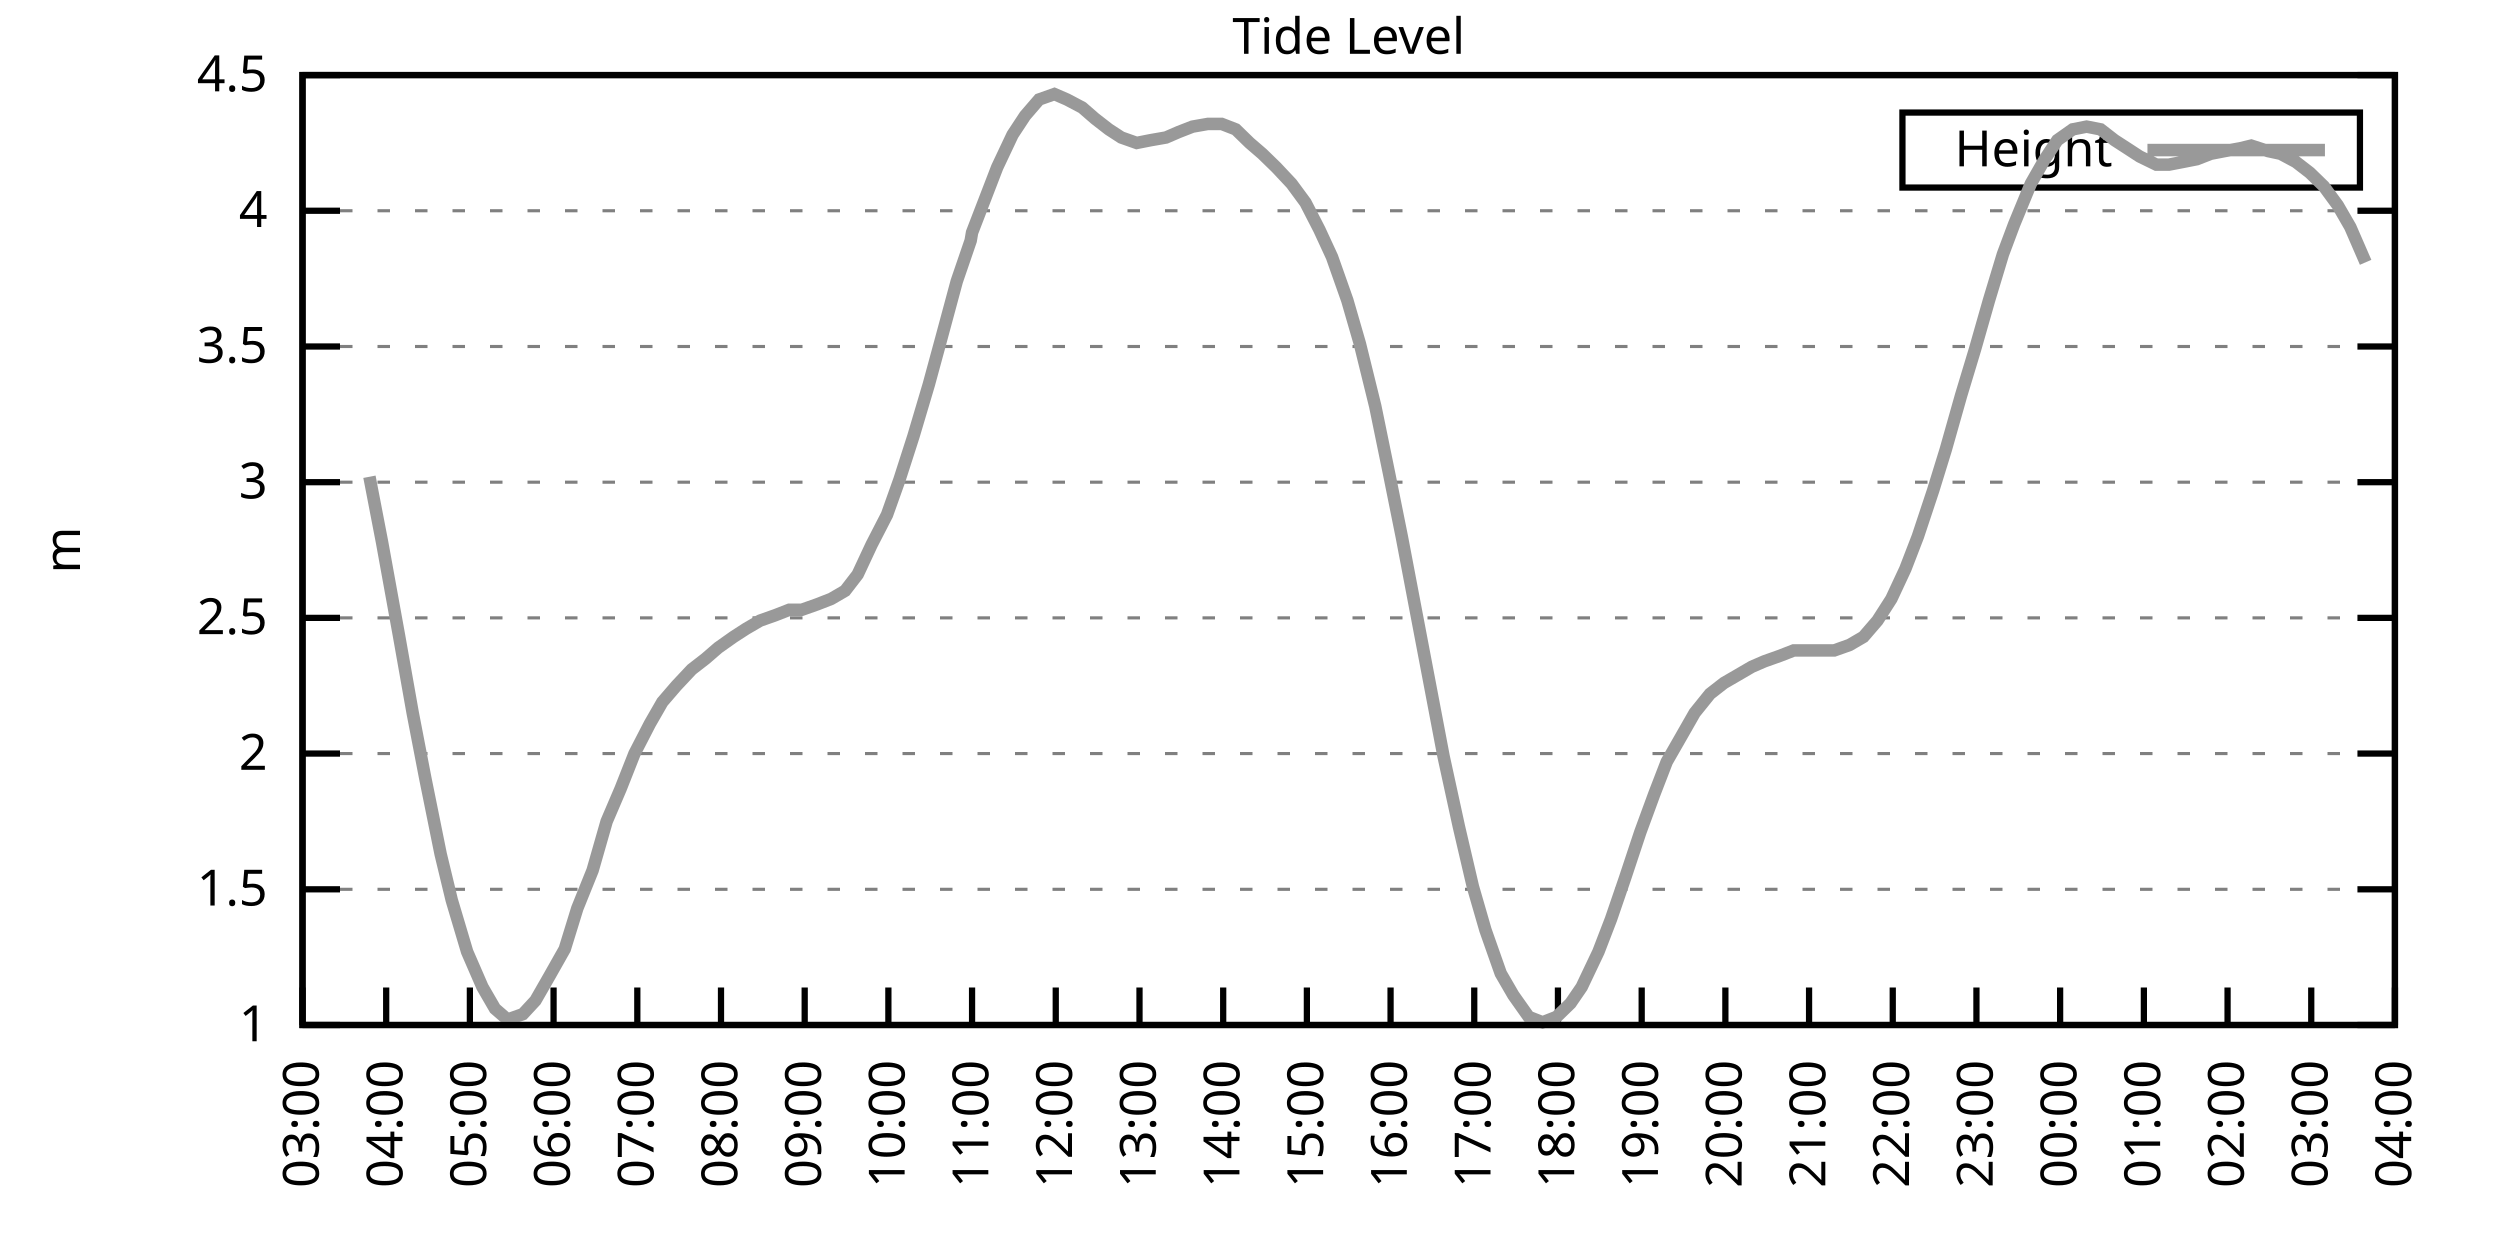
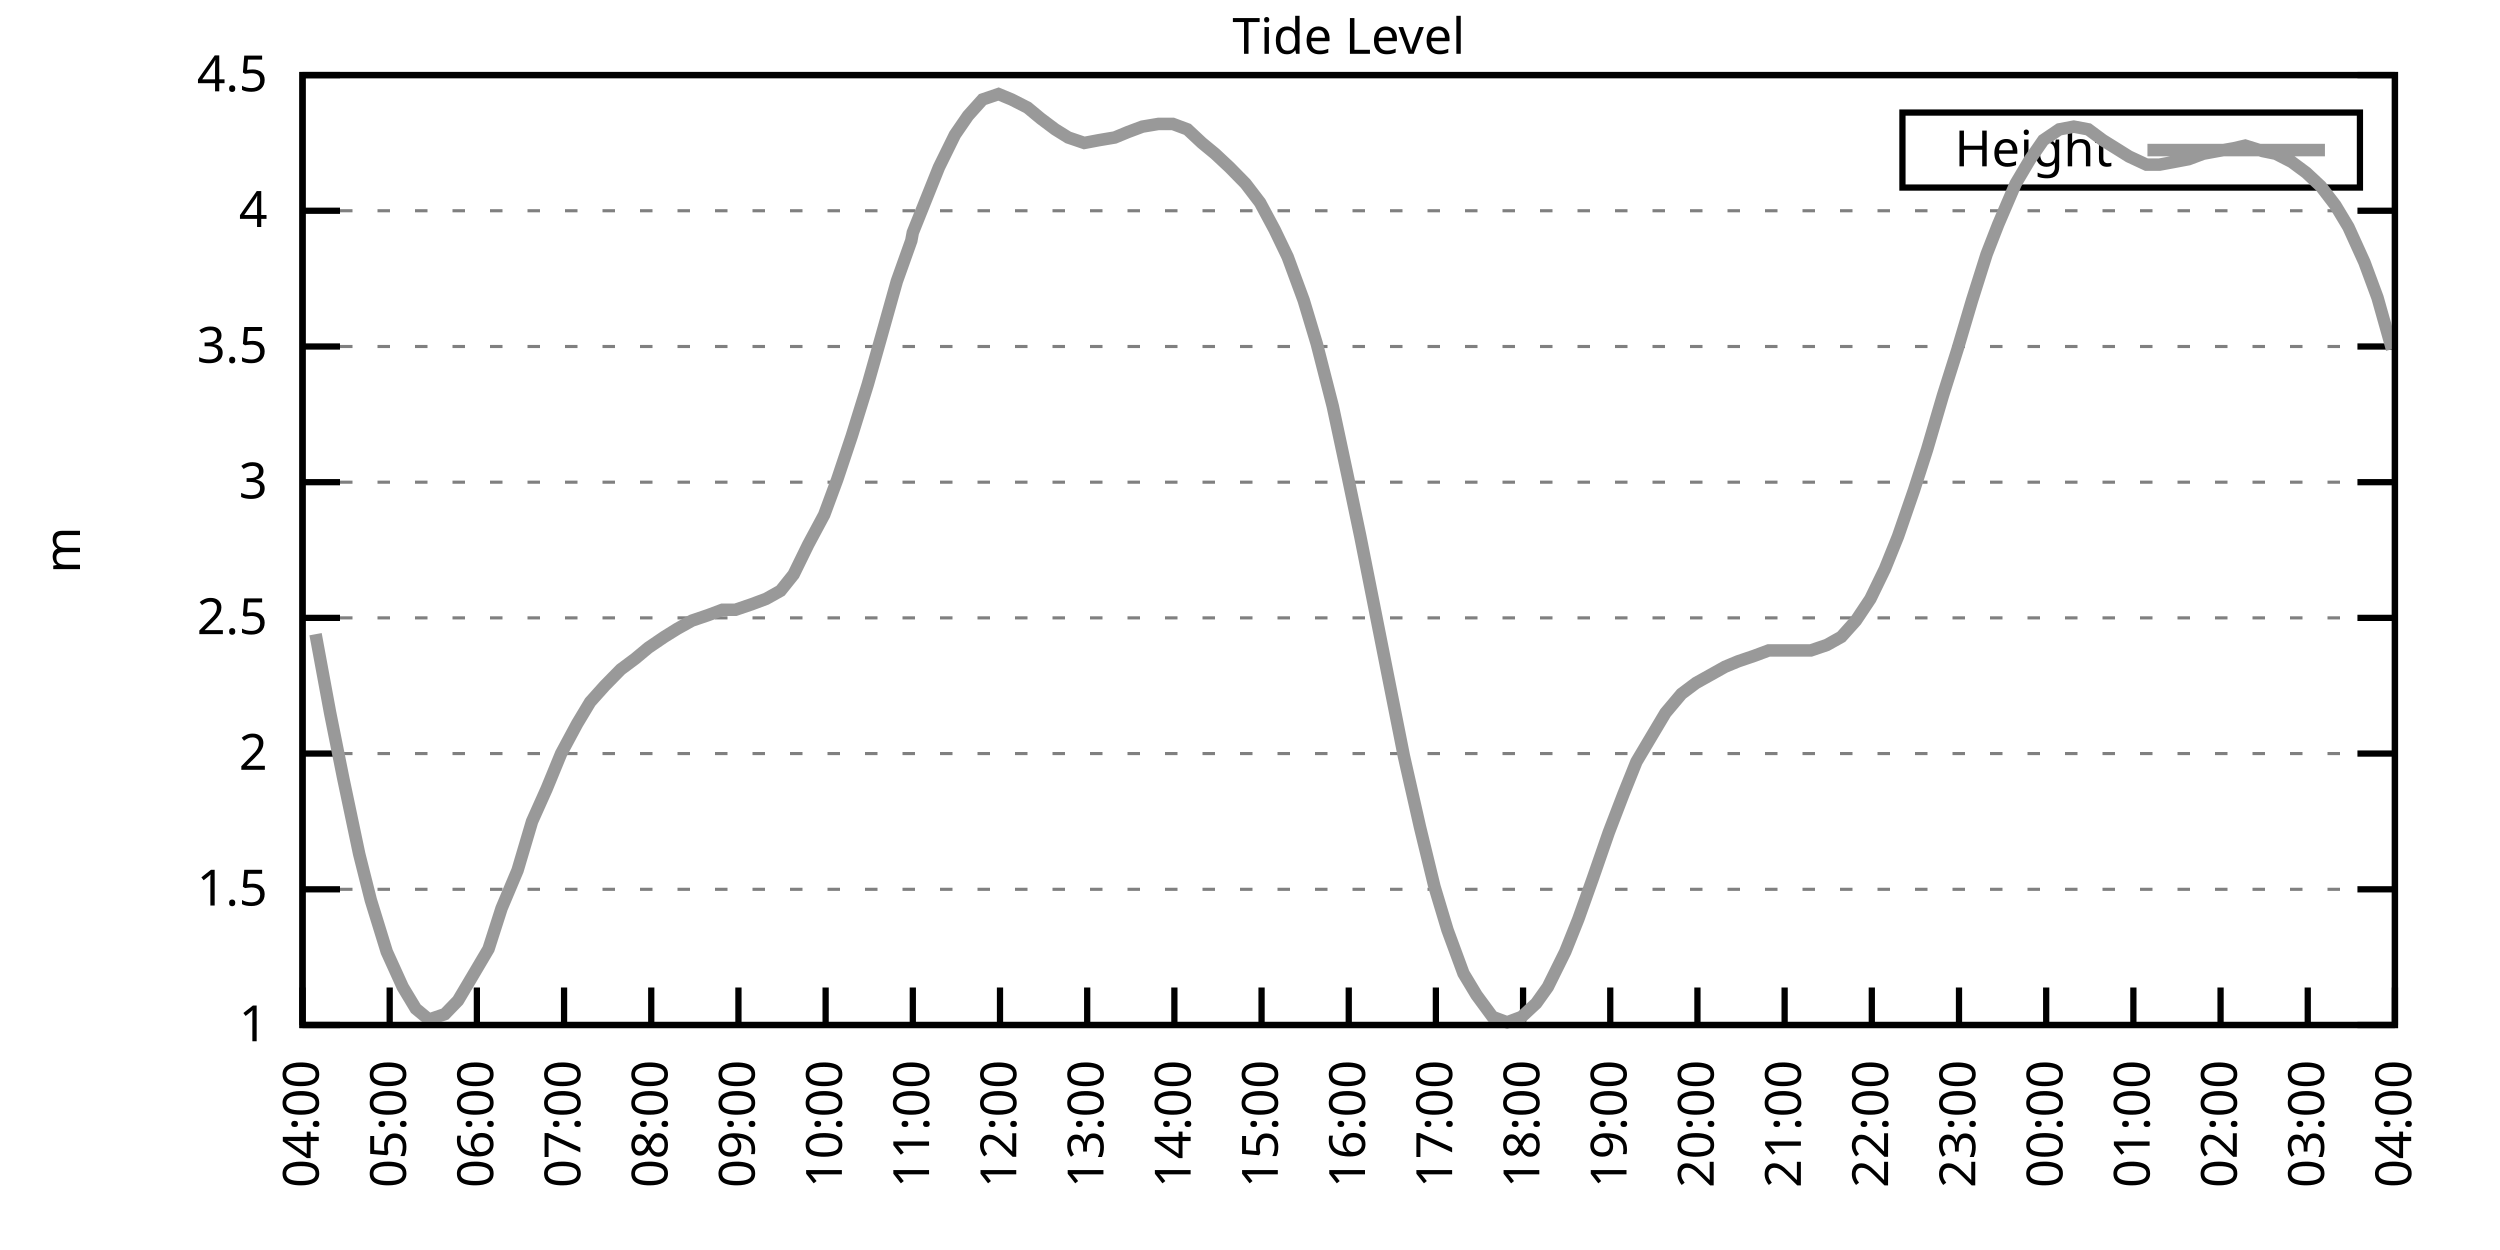
<svg xmlns="http://www.w3.org/2000/svg" xmlns:xlink="http://www.w3.org/1999/xlink" width="400" height="200" viewBox="0 0 400 200">
  <g id="gnuplot_canvas">
    <rect x="0" y="0" width="400" height="200" fill="none" />
    <defs>
      <circle id="gpDot" r="0.5" stroke-width="0.5" stroke="currentColor" />
      <path id="gpPt0" stroke-width="0.333" stroke="currentColor" d="M-1,0 h2 M0,-1 v2" />
      <path id="gpPt1" stroke-width="0.333" stroke="currentColor" d="M-1,-1 L1,1 M1,-1 L-1,1" />
      <path id="gpPt2" stroke-width="0.333" stroke="currentColor" d="M-1,0 L1,0 M0,-1 L0,1 M-1,-1 L1,1 M-1,1 L1,-1" />
      <rect id="gpPt3" stroke-width="0.333" stroke="currentColor" x="-1" y="-1" width="2" height="2" />
      <rect id="gpPt4" stroke-width="0.333" stroke="currentColor" fill="currentColor" x="-1" y="-1" width="2" height="2" />
      <circle id="gpPt5" stroke-width="0.333" stroke="currentColor" cx="0" cy="0" r="1" />
      <use xlink:href="#gpPt5" id="gpPt6" fill="currentColor" stroke="none" />
      <path id="gpPt7" stroke-width="0.333" stroke="currentColor" d="M0,-1.33 L-1.33,0.67 L1.33,0.67 z" />
      <use xlink:href="#gpPt7" id="gpPt8" fill="currentColor" stroke="none" />
      <use xlink:href="#gpPt7" id="gpPt9" stroke="currentColor" transform="rotate(180)" />
      <use xlink:href="#gpPt9" id="gpPt10" fill="currentColor" stroke="none" />
      <use xlink:href="#gpPt3" id="gpPt11" stroke="currentColor" transform="rotate(45)" />
      <use xlink:href="#gpPt11" id="gpPt12" fill="currentColor" stroke="none" />
      <path id="gpPt13" stroke-width="0.333" stroke="currentColor" d="M0,1.330 L1.265,0.411 L0.782,-1.067 L-0.782,-1.076 L-1.265,0.411 z" />
      <use xlink:href="#gpPt13" id="gpPt14" fill="currentColor" stroke="none" />
      <filter id="textbox" filterUnits="objectBoundingBox" x="0" y="0" height="1" width="1">
        <feFlood flood-color="white" flood-opacity="1" result="bgnd" />
        <feComposite in="SourceGraphic" in2="bgnd" operator="atop" />
      </filter>
      <filter id="greybox" filterUnits="objectBoundingBox" x="0" y="0" height="1" width="1">
        <feFlood flood-color="lightgrey" flood-opacity="1" result="grey" />
        <feComposite in="SourceGraphic" in2="grey" operator="atop" />
      </filter>
    </defs>
    <g fill="none" color="white" stroke="currentColor" stroke-width="1.00" stroke-linecap="butt" stroke-linejoin="miter">
</g>
    <g fill="none" color="black" stroke="currentColor" stroke-width="1.00" stroke-linecap="butt" stroke-linejoin="miter">
      <g stroke="none" shape-rendering="crispEdges">
        <polygon fill="rgb(255, 255, 255)" points="48.40,164.00 383.18,164.00 383.18,12.02 48.40,12.02 " />
      </g>
    </g>
    <g fill="none" color="black" stroke="currentColor" stroke-width="1.00" stroke-linecap="butt" stroke-linejoin="miter">
</g>
    <g fill="none" color="black" stroke="black" stroke-width="0.50" stroke-linecap="butt" stroke-linejoin="miter">
</g>
    <g fill="none" color="gray" stroke="currentColor" stroke-width="0.50" stroke-linecap="butt" stroke-linejoin="miter">
      <path stroke="gray" stroke-dasharray="2,4" class="gridline" d="M48.40,164.00 L383.19,164.00  " />
    </g>
    <g fill="none" color="gray" stroke="gray" stroke-width="1.00" stroke-linecap="butt" stroke-linejoin="miter">
</g>
    <g fill="none" color="black" stroke="currentColor" stroke-width="1.00" stroke-linecap="butt" stroke-linejoin="miter">
      <path stroke="black" d="M48.40,164.00 L54.40,164.00 M383.19,164.00 L377.19,164.00  " />
      <g transform="translate(42.80,166.60)" stroke="none" fill="black" font-family="Sans" font-size="8.00" text-anchor="end">
        <text>
          <tspan font-family="Sans"> 1</tspan>
        </text>
      </g>
    </g>
    <g fill="none" color="black" stroke="currentColor" stroke-width="1.00" stroke-linecap="butt" stroke-linejoin="miter">
</g>
    <g fill="none" color="black" stroke="black" stroke-width="0.50" stroke-linecap="butt" stroke-linejoin="miter">
</g>
    <g fill="none" color="gray" stroke="currentColor" stroke-width="0.50" stroke-linecap="butt" stroke-linejoin="miter">
      <path stroke="gray" stroke-dasharray="2,4" class="gridline" d="M48.40,142.29 L383.19,142.29  " />
    </g>
    <g fill="none" color="gray" stroke="gray" stroke-width="1.00" stroke-linecap="butt" stroke-linejoin="miter">
</g>
    <g fill="none" color="black" stroke="currentColor" stroke-width="1.00" stroke-linecap="butt" stroke-linejoin="miter">
      <path stroke="black" d="M48.40,142.29 L54.40,142.29 M383.19,142.29 L377.19,142.29  " />
      <g transform="translate(42.80,144.89)" stroke="none" fill="black" font-family="Sans" font-size="8.00" text-anchor="end">
        <text>
          <tspan font-family="Sans"> 1.5</tspan>
        </text>
      </g>
    </g>
    <g fill="none" color="black" stroke="currentColor" stroke-width="1.00" stroke-linecap="butt" stroke-linejoin="miter">
</g>
    <g fill="none" color="black" stroke="black" stroke-width="0.50" stroke-linecap="butt" stroke-linejoin="miter">
</g>
    <g fill="none" color="gray" stroke="currentColor" stroke-width="0.50" stroke-linecap="butt" stroke-linejoin="miter">
      <path stroke="gray" stroke-dasharray="2,4" class="gridline" d="M48.40,120.57 L383.19,120.57  " />
    </g>
    <g fill="none" color="gray" stroke="gray" stroke-width="1.00" stroke-linecap="butt" stroke-linejoin="miter">
</g>
    <g fill="none" color="black" stroke="currentColor" stroke-width="1.00" stroke-linecap="butt" stroke-linejoin="miter">
      <path stroke="black" d="M48.40,120.57 L54.40,120.57 M383.19,120.57 L377.19,120.57  " />
      <g transform="translate(42.80,123.17)" stroke="none" fill="black" font-family="Sans" font-size="8.00" text-anchor="end">
        <text>
          <tspan font-family="Sans"> 2</tspan>
        </text>
      </g>
    </g>
    <g fill="none" color="black" stroke="currentColor" stroke-width="1.00" stroke-linecap="butt" stroke-linejoin="miter">
</g>
    <g fill="none" color="black" stroke="black" stroke-width="0.50" stroke-linecap="butt" stroke-linejoin="miter">
</g>
    <g fill="none" color="gray" stroke="currentColor" stroke-width="0.50" stroke-linecap="butt" stroke-linejoin="miter">
      <path stroke="gray" stroke-dasharray="2,4" class="gridline" d="M48.40,98.86 L383.19,98.86  " />
    </g>
    <g fill="none" color="gray" stroke="gray" stroke-width="1.00" stroke-linecap="butt" stroke-linejoin="miter">
</g>
    <g fill="none" color="black" stroke="currentColor" stroke-width="1.00" stroke-linecap="butt" stroke-linejoin="miter">
      <path stroke="black" d="M48.40,98.86 L54.40,98.86 M383.19,98.86 L377.19,98.86  " />
      <g transform="translate(42.80,101.46)" stroke="none" fill="black" font-family="Sans" font-size="8.00" text-anchor="end">
        <text>
          <tspan font-family="Sans"> 2.5</tspan>
        </text>
      </g>
    </g>
    <g fill="none" color="black" stroke="currentColor" stroke-width="1.00" stroke-linecap="butt" stroke-linejoin="miter">
</g>
    <g fill="none" color="black" stroke="black" stroke-width="0.50" stroke-linecap="butt" stroke-linejoin="miter">
</g>
    <g fill="none" color="gray" stroke="currentColor" stroke-width="0.50" stroke-linecap="butt" stroke-linejoin="miter">
      <path stroke="gray" stroke-dasharray="2,4" class="gridline" d="M48.40,77.15 L383.19,77.15  " />
    </g>
    <g fill="none" color="gray" stroke="gray" stroke-width="1.00" stroke-linecap="butt" stroke-linejoin="miter">
</g>
    <g fill="none" color="black" stroke="currentColor" stroke-width="1.00" stroke-linecap="butt" stroke-linejoin="miter">
      <path stroke="black" d="M48.40,77.15 L54.40,77.15 M383.19,77.15 L377.19,77.15  " />
      <g transform="translate(42.80,79.75)" stroke="none" fill="black" font-family="Sans" font-size="8.00" text-anchor="end">
        <text>
          <tspan font-family="Sans"> 3</tspan>
        </text>
      </g>
    </g>
    <g fill="none" color="black" stroke="currentColor" stroke-width="1.00" stroke-linecap="butt" stroke-linejoin="miter">
</g>
    <g fill="none" color="black" stroke="black" stroke-width="0.50" stroke-linecap="butt" stroke-linejoin="miter">
</g>
    <g fill="none" color="gray" stroke="currentColor" stroke-width="0.50" stroke-linecap="butt" stroke-linejoin="miter">
      <path stroke="gray" stroke-dasharray="2,4" class="gridline" d="M48.40,55.44 L383.19,55.44  " />
    </g>
    <g fill="none" color="gray" stroke="gray" stroke-width="1.00" stroke-linecap="butt" stroke-linejoin="miter">
</g>
    <g fill="none" color="black" stroke="currentColor" stroke-width="1.00" stroke-linecap="butt" stroke-linejoin="miter">
      <path stroke="black" d="M48.40,55.44 L54.40,55.44 M383.19,55.44 L377.19,55.44  " />
      <g transform="translate(42.80,58.04)" stroke="none" fill="black" font-family="Sans" font-size="8.00" text-anchor="end">
        <text>
          <tspan font-family="Sans"> 3.5</tspan>
        </text>
      </g>
    </g>
    <g fill="none" color="black" stroke="currentColor" stroke-width="1.00" stroke-linecap="butt" stroke-linejoin="miter">
</g>
    <g fill="none" color="black" stroke="black" stroke-width="0.50" stroke-linecap="butt" stroke-linejoin="miter">
</g>
    <g fill="none" color="gray" stroke="currentColor" stroke-width="0.50" stroke-linecap="butt" stroke-linejoin="miter">
      <path stroke="gray" stroke-dasharray="2,4" class="gridline" d="M48.40,33.72 L383.19,33.72  " />
    </g>
    <g fill="none" color="gray" stroke="gray" stroke-width="1.00" stroke-linecap="butt" stroke-linejoin="miter">
</g>
    <g fill="none" color="black" stroke="currentColor" stroke-width="1.00" stroke-linecap="butt" stroke-linejoin="miter">
      <path stroke="black" d="M48.40,33.72 L54.40,33.72 M383.19,33.72 L377.19,33.72  " />
      <g transform="translate(42.80,36.32)" stroke="none" fill="black" font-family="Sans" font-size="8.00" text-anchor="end">
        <text>
          <tspan font-family="Sans"> 4</tspan>
        </text>
      </g>
    </g>
    <g fill="none" color="black" stroke="currentColor" stroke-width="1.00" stroke-linecap="butt" stroke-linejoin="miter">
</g>
    <g fill="none" color="black" stroke="black" stroke-width="0.50" stroke-linecap="butt" stroke-linejoin="miter">
</g>
    <g fill="none" color="gray" stroke="currentColor" stroke-width="0.50" stroke-linecap="butt" stroke-linejoin="miter">
      <path stroke="gray" stroke-dasharray="2,4" class="gridline" d="M48.40,12.01 L383.19,12.01  " />
    </g>
    <g fill="none" color="gray" stroke="gray" stroke-width="1.00" stroke-linecap="butt" stroke-linejoin="miter">
</g>
    <g fill="none" color="black" stroke="currentColor" stroke-width="1.00" stroke-linecap="butt" stroke-linejoin="miter">
      <path stroke="black" d="M48.40,12.01 L54.40,12.01 M383.19,12.01 L377.19,12.01  " />
      <g transform="translate(42.80,14.61)" stroke="none" fill="black" font-family="Sans" font-size="8.00" text-anchor="end">
        <text>
          <tspan font-family="Sans"> 4.5</tspan>
        </text>
      </g>
    </g>
    <g fill="none" color="black" stroke="currentColor" stroke-width="1.00" stroke-linecap="butt" stroke-linejoin="miter">
      <path stroke="black" d="M48.40,164.00 L48.40,158.00  " />
      <g transform="translate(51.00,169.60) rotate(270.00)" stroke="none" fill="black" font-family="Sans" font-size="8.00" text-anchor="end">
        <text>
-           <tspan font-family="Sans">03:00</tspan>
-         </text>
-       </g>
-     </g>
-     <g fill="none" color="black" stroke="currentColor" stroke-width="1.00" stroke-linecap="butt" stroke-linejoin="miter">
-       <path stroke="black" d="M61.79,164.00 L61.79,158.00  " />
-       <g transform="translate(64.39,169.60) rotate(270.00)" stroke="none" fill="black" font-family="Sans" font-size="8.00" text-anchor="end">
-         <text>
          <tspan font-family="Sans">04:00</tspan>
        </text>
      </g>
    </g>
    <g fill="none" color="black" stroke="currentColor" stroke-width="1.00" stroke-linecap="butt" stroke-linejoin="miter">
-       <path stroke="black" d="M75.18,164.00 L75.18,158.00  " />
-       <g transform="translate(77.78,169.60) rotate(270.00)" stroke="none" fill="black" font-family="Sans" font-size="8.00" text-anchor="end">
+       <path stroke="black" d="M62.35,164.00 L62.35,158.00  " />
+       <g transform="translate(64.95,169.60) rotate(270.00)" stroke="none" fill="black" font-family="Sans" font-size="8.00" text-anchor="end">
        <text>
          <tspan font-family="Sans">05:00</tspan>
        </text>
      </g>
    </g>
    <g fill="none" color="black" stroke="currentColor" stroke-width="1.00" stroke-linecap="butt" stroke-linejoin="miter">
-       <path stroke="black" d="M88.57,164.00 L88.57,158.00  " />
-       <g transform="translate(91.17,169.60) rotate(270.00)" stroke="none" fill="black" font-family="Sans" font-size="8.00" text-anchor="end">
+       <path stroke="black" d="M76.30,164.00 L76.30,158.00  " />
+       <g transform="translate(78.90,169.60) rotate(270.00)" stroke="none" fill="black" font-family="Sans" font-size="8.00" text-anchor="end">
        <text>
          <tspan font-family="Sans">06:00</tspan>
        </text>
      </g>
    </g>
    <g fill="none" color="black" stroke="currentColor" stroke-width="1.00" stroke-linecap="butt" stroke-linejoin="miter">
-       <path stroke="black" d="M101.97,164.00 L101.97,158.00  " />
-       <g transform="translate(104.57,169.60) rotate(270.00)" stroke="none" fill="black" font-family="Sans" font-size="8.00" text-anchor="end">
+       <path stroke="black" d="M90.25,164.00 L90.25,158.00  " />
+       <g transform="translate(92.85,169.60) rotate(270.00)" stroke="none" fill="black" font-family="Sans" font-size="8.00" text-anchor="end">
        <text>
          <tspan font-family="Sans">07:00</tspan>
        </text>
      </g>
    </g>
    <g fill="none" color="black" stroke="currentColor" stroke-width="1.00" stroke-linecap="butt" stroke-linejoin="miter">
-       <path stroke="black" d="M115.36,164.00 L115.36,158.00  " />
-       <g transform="translate(117.96,169.60) rotate(270.00)" stroke="none" fill="black" font-family="Sans" font-size="8.00" text-anchor="end">
+       <path stroke="black" d="M104.20,164.00 L104.20,158.00  " />
+       <g transform="translate(106.80,169.60) rotate(270.00)" stroke="none" fill="black" font-family="Sans" font-size="8.00" text-anchor="end">
        <text>
          <tspan font-family="Sans">08:00</tspan>
        </text>
      </g>
    </g>
    <g fill="none" color="black" stroke="currentColor" stroke-width="1.00" stroke-linecap="butt" stroke-linejoin="miter">
-       <path stroke="black" d="M128.75,164.00 L128.75,158.00  " />
-       <g transform="translate(131.35,169.60) rotate(270.00)" stroke="none" fill="black" font-family="Sans" font-size="8.00" text-anchor="end">
+       <path stroke="black" d="M118.15,164.00 L118.15,158.00  " />
+       <g transform="translate(120.75,169.60) rotate(270.00)" stroke="none" fill="black" font-family="Sans" font-size="8.00" text-anchor="end">
        <text>
          <tspan font-family="Sans">09:00</tspan>
        </text>
      </g>
    </g>
    <g fill="none" color="black" stroke="currentColor" stroke-width="1.00" stroke-linecap="butt" stroke-linejoin="miter">
-       <path stroke="black" d="M142.14,164.00 L142.14,158.00  " />
-       <g transform="translate(144.74,169.60) rotate(270.00)" stroke="none" fill="black" font-family="Sans" font-size="8.00" text-anchor="end">
+       <path stroke="black" d="M132.10,164.00 L132.10,158.00  " />
+       <g transform="translate(134.70,169.60) rotate(270.00)" stroke="none" fill="black" font-family="Sans" font-size="8.00" text-anchor="end">
        <text>
          <tspan font-family="Sans">10:00</tspan>
        </text>
      </g>
    </g>
    <g fill="none" color="black" stroke="currentColor" stroke-width="1.00" stroke-linecap="butt" stroke-linejoin="miter">
-       <path stroke="black" d="M155.53,164.00 L155.53,158.00  " />
-       <g transform="translate(158.13,169.60) rotate(270.00)" stroke="none" fill="black" font-family="Sans" font-size="8.00" text-anchor="end">
+       <path stroke="black" d="M146.05,164.00 L146.05,158.00  " />
+       <g transform="translate(148.65,169.60) rotate(270.00)" stroke="none" fill="black" font-family="Sans" font-size="8.00" text-anchor="end">
        <text>
          <tspan font-family="Sans">11:00</tspan>
        </text>
      </g>
    </g>
    <g fill="none" color="black" stroke="currentColor" stroke-width="1.00" stroke-linecap="butt" stroke-linejoin="miter">
-       <path stroke="black" d="M168.92,164.00 L168.92,158.00  " />
-       <g transform="translate(171.52,169.60) rotate(270.00)" stroke="none" fill="black" font-family="Sans" font-size="8.00" text-anchor="end">
+       <path stroke="black" d="M160.00,164.00 L160.00,158.00  " />
+       <g transform="translate(162.60,169.60) rotate(270.00)" stroke="none" fill="black" font-family="Sans" font-size="8.00" text-anchor="end">
        <text>
          <tspan font-family="Sans">12:00</tspan>
        </text>
      </g>
    </g>
    <g fill="none" color="black" stroke="currentColor" stroke-width="1.00" stroke-linecap="butt" stroke-linejoin="miter">
-       <path stroke="black" d="M182.32,164.00 L182.32,158.00  " />
-       <g transform="translate(184.92,169.60) rotate(270.00)" stroke="none" fill="black" font-family="Sans" font-size="8.00" text-anchor="end">
+       <path stroke="black" d="M173.95,164.00 L173.95,158.00  " />
+       <g transform="translate(176.55,169.60) rotate(270.00)" stroke="none" fill="black" font-family="Sans" font-size="8.00" text-anchor="end">
        <text>
          <tspan font-family="Sans">13:00</tspan>
        </text>
      </g>
    </g>
    <g fill="none" color="black" stroke="currentColor" stroke-width="1.00" stroke-linecap="butt" stroke-linejoin="miter">
-       <path stroke="black" d="M195.71,164.00 L195.71,158.00  " />
-       <g transform="translate(198.31,169.60) rotate(270.00)" stroke="none" fill="black" font-family="Sans" font-size="8.00" text-anchor="end">
+       <path stroke="black" d="M187.90,164.00 L187.90,158.00  " />
+       <g transform="translate(190.50,169.60) rotate(270.00)" stroke="none" fill="black" font-family="Sans" font-size="8.00" text-anchor="end">
        <text>
          <tspan font-family="Sans">14:00</tspan>
        </text>
      </g>
    </g>
    <g fill="none" color="black" stroke="currentColor" stroke-width="1.00" stroke-linecap="butt" stroke-linejoin="miter">
-       <path stroke="black" d="M209.10,164.00 L209.10,158.00  " />
-       <g transform="translate(211.70,169.60) rotate(270.00)" stroke="none" fill="black" font-family="Sans" font-size="8.00" text-anchor="end">
+       <path stroke="black" d="M201.85,164.00 L201.85,158.00  " />
+       <g transform="translate(204.45,169.60) rotate(270.00)" stroke="none" fill="black" font-family="Sans" font-size="8.00" text-anchor="end">
        <text>
          <tspan font-family="Sans">15:00</tspan>
        </text>
      </g>
    </g>
    <g fill="none" color="black" stroke="currentColor" stroke-width="1.00" stroke-linecap="butt" stroke-linejoin="miter">
-       <path stroke="black" d="M222.49,164.00 L222.49,158.00  " />
-       <g transform="translate(225.09,169.60) rotate(270.00)" stroke="none" fill="black" font-family="Sans" font-size="8.00" text-anchor="end">
+       <path stroke="black" d="M215.80,164.00 L215.80,158.00  " />
+       <g transform="translate(218.40,169.60) rotate(270.00)" stroke="none" fill="black" font-family="Sans" font-size="8.00" text-anchor="end">
        <text>
          <tspan font-family="Sans">16:00</tspan>
        </text>
      </g>
    </g>
    <g fill="none" color="black" stroke="currentColor" stroke-width="1.00" stroke-linecap="butt" stroke-linejoin="miter">
-       <path stroke="black" d="M235.88,164.00 L235.88,158.00  " />
-       <g transform="translate(238.48,169.60) rotate(270.00)" stroke="none" fill="black" font-family="Sans" font-size="8.00" text-anchor="end">
+       <path stroke="black" d="M229.74,164.00 L229.74,158.00  " />
+       <g transform="translate(232.34,169.60) rotate(270.00)" stroke="none" fill="black" font-family="Sans" font-size="8.00" text-anchor="end">
        <text>
          <tspan font-family="Sans">17:00</tspan>
        </text>
      </g>
    </g>
    <g fill="none" color="black" stroke="currentColor" stroke-width="1.00" stroke-linecap="butt" stroke-linejoin="miter">
-       <path stroke="black" d="M249.27,164.00 L249.27,158.00  " />
-       <g transform="translate(251.87,169.60) rotate(270.00)" stroke="none" fill="black" font-family="Sans" font-size="8.00" text-anchor="end">
+       <path stroke="black" d="M243.69,164.00 L243.69,158.00  " />
+       <g transform="translate(246.29,169.60) rotate(270.00)" stroke="none" fill="black" font-family="Sans" font-size="8.00" text-anchor="end">
        <text>
          <tspan font-family="Sans">18:00</tspan>
        </text>
      </g>
    </g>
    <g fill="none" color="black" stroke="currentColor" stroke-width="1.00" stroke-linecap="butt" stroke-linejoin="miter">
-       <path stroke="black" d="M262.67,164.00 L262.67,158.00  " />
-       <g transform="translate(265.27,169.60) rotate(270.00)" stroke="none" fill="black" font-family="Sans" font-size="8.00" text-anchor="end">
+       <path stroke="black" d="M257.64,164.00 L257.64,158.00  " />
+       <g transform="translate(260.24,169.60) rotate(270.00)" stroke="none" fill="black" font-family="Sans" font-size="8.00" text-anchor="end">
        <text>
          <tspan font-family="Sans">19:00</tspan>
        </text>
      </g>
    </g>
    <g fill="none" color="black" stroke="currentColor" stroke-width="1.00" stroke-linecap="butt" stroke-linejoin="miter">
-       <path stroke="black" d="M276.06,164.00 L276.06,158.00  " />
-       <g transform="translate(278.66,169.60) rotate(270.00)" stroke="none" fill="black" font-family="Sans" font-size="8.00" text-anchor="end">
+       <path stroke="black" d="M271.59,164.00 L271.59,158.00  " />
+       <g transform="translate(274.19,169.60) rotate(270.00)" stroke="none" fill="black" font-family="Sans" font-size="8.00" text-anchor="end">
        <text>
          <tspan font-family="Sans">20:00</tspan>
        </text>
      </g>
    </g>
    <g fill="none" color="black" stroke="currentColor" stroke-width="1.00" stroke-linecap="butt" stroke-linejoin="miter">
-       <path stroke="black" d="M289.45,164.00 L289.45,158.00  " />
-       <g transform="translate(292.05,169.60) rotate(270.00)" stroke="none" fill="black" font-family="Sans" font-size="8.00" text-anchor="end">
+       <path stroke="black" d="M285.54,164.00 L285.54,158.00  " />
+       <g transform="translate(288.14,169.60) rotate(270.00)" stroke="none" fill="black" font-family="Sans" font-size="8.00" text-anchor="end">
        <text>
          <tspan font-family="Sans">21:00</tspan>
        </text>
      </g>
    </g>
    <g fill="none" color="black" stroke="currentColor" stroke-width="1.00" stroke-linecap="butt" stroke-linejoin="miter">
-       <path stroke="black" d="M302.84,164.00 L302.84,158.00  " />
-       <g transform="translate(305.44,169.60) rotate(270.00)" stroke="none" fill="black" font-family="Sans" font-size="8.00" text-anchor="end">
+       <path stroke="black" d="M299.49,164.00 L299.49,158.00  " />
+       <g transform="translate(302.09,169.60) rotate(270.00)" stroke="none" fill="black" font-family="Sans" font-size="8.00" text-anchor="end">
        <text>
          <tspan font-family="Sans">22:00</tspan>
        </text>
      </g>
    </g>
    <g fill="none" color="black" stroke="currentColor" stroke-width="1.00" stroke-linecap="butt" stroke-linejoin="miter">
-       <path stroke="black" d="M316.23,164.00 L316.23,158.00  " />
-       <g transform="translate(318.83,169.60) rotate(270.00)" stroke="none" fill="black" font-family="Sans" font-size="8.00" text-anchor="end">
+       <path stroke="black" d="M313.44,164.00 L313.44,158.00  " />
+       <g transform="translate(316.04,169.60) rotate(270.00)" stroke="none" fill="black" font-family="Sans" font-size="8.00" text-anchor="end">
        <text>
          <tspan font-family="Sans">23:00</tspan>
        </text>
      </g>
    </g>
    <g fill="none" color="black" stroke="currentColor" stroke-width="1.00" stroke-linecap="butt" stroke-linejoin="miter">
-       <path stroke="black" d="M329.62,164.00 L329.62,158.00  " />
-       <g transform="translate(332.22,169.60) rotate(270.00)" stroke="none" fill="black" font-family="Sans" font-size="8.00" text-anchor="end">
+       <path stroke="black" d="M327.39,164.00 L327.39,158.00  " />
+       <g transform="translate(329.99,169.60) rotate(270.00)" stroke="none" fill="black" font-family="Sans" font-size="8.00" text-anchor="end">
        <text>
          <tspan font-family="Sans">00:00</tspan>
        </text>
      </g>
    </g>
    <g fill="none" color="black" stroke="currentColor" stroke-width="1.00" stroke-linecap="butt" stroke-linejoin="miter">
-       <path stroke="black" d="M343.02,164.00 L343.02,158.00  " />
-       <g transform="translate(345.62,169.60) rotate(270.00)" stroke="none" fill="black" font-family="Sans" font-size="8.00" text-anchor="end">
+       <path stroke="black" d="M341.34,164.00 L341.34,158.00  " />
+       <g transform="translate(343.94,169.60) rotate(270.00)" stroke="none" fill="black" font-family="Sans" font-size="8.00" text-anchor="end">
        <text>
          <tspan font-family="Sans">01:00</tspan>
        </text>
      </g>
    </g>
    <g fill="none" color="black" stroke="currentColor" stroke-width="1.00" stroke-linecap="butt" stroke-linejoin="miter">
-       <path stroke="black" d="M356.41,164.00 L356.41,158.00  " />
-       <g transform="translate(359.01,169.60) rotate(270.00)" stroke="none" fill="black" font-family="Sans" font-size="8.00" text-anchor="end">
+       <path stroke="black" d="M355.29,164.00 L355.29,158.00  " />
+       <g transform="translate(357.89,169.60) rotate(270.00)" stroke="none" fill="black" font-family="Sans" font-size="8.00" text-anchor="end">
        <text>
          <tspan font-family="Sans">02:00</tspan>
        </text>
      </g>
    </g>
    <g fill="none" color="black" stroke="currentColor" stroke-width="1.00" stroke-linecap="butt" stroke-linejoin="miter">
-       <path stroke="black" d="M369.80,164.00 L369.80,158.00  " />
-       <g transform="translate(372.40,169.60) rotate(270.00)" stroke="none" fill="black" font-family="Sans" font-size="8.00" text-anchor="end">
+       <path stroke="black" d="M369.24,164.00 L369.24,158.00  " />
+       <g transform="translate(371.84,169.60) rotate(270.00)" stroke="none" fill="black" font-family="Sans" font-size="8.00" text-anchor="end">
        <text>
          <tspan font-family="Sans">03:00</tspan>
        </text>
      </g>
    </g>
    <g fill="none" color="black" stroke="currentColor" stroke-width="1.00" stroke-linecap="butt" stroke-linejoin="miter">
      <path stroke="black" d="M383.19,164.00 L383.19,158.00  " />
      <g transform="translate(385.79,169.60) rotate(270.00)" stroke="none" fill="black" font-family="Sans" font-size="8.00" text-anchor="end">
        <text>
          <tspan font-family="Sans">04:00</tspan>
        </text>
      </g>
    </g>
    <g fill="none" color="black" stroke="currentColor" stroke-width="1.00" stroke-linecap="butt" stroke-linejoin="miter">
</g>
    <g fill="none" color="black" stroke="currentColor" stroke-width="1.00" stroke-linecap="butt" stroke-linejoin="miter">
      <path stroke="black" d="M48.40,12.01 L48.40,164.00 L383.19,164.00 L383.19,12.01 L48.40,12.01 Z  " />
    </g>
    <g fill="none" color="black" stroke="currentColor" stroke-width="1.00" stroke-linecap="butt" stroke-linejoin="miter">
</g>
    <g fill="none" color="black" stroke="currentColor" stroke-width="1.00" stroke-linecap="butt" stroke-linejoin="miter">
      <path stroke="black" d="M304.39,30.01 L304.39,18.01 L377.59,18.01 L377.59,30.01 L304.39,30.01 Z  " />
    </g>
    <g id="Tide_level_plot_1">
      <g fill="none" color="white" stroke="black" stroke-width="2.00" stroke-linecap="butt" stroke-linejoin="miter">
</g>
      <g fill="none" color="black" stroke="currentColor" stroke-width="2.00" stroke-linecap="butt" stroke-linejoin="miter">
        <g transform="translate(337.99,26.61)" stroke="none" fill="black" font-family="Sans" font-size="8.00" text-anchor="end">
          <text>
            <tspan font-family="Sans">Height</tspan>
          </text>
        </g>
      </g>
      <g fill="none" color="black" stroke="currentColor" stroke-width="2.00" stroke-linecap="butt" stroke-linejoin="miter">
-         <path stroke="rgb(153, 153, 153)" d="M343.59,24.01 L371.99,24.01 M59.11,76.28 L61.12,86.70 L63.80,101.47 L66.03,114.06 L68.04,124.48 L70.50,136.64   L72.28,144.02 L74.74,152.28 L77.19,157.92 L79.20,161.39 L81.21,163.13 L83.66,162.26 L85.67,160.09 L87.91,156.18   L90.36,151.84 L92.37,145.33 L94.82,139.25 L97.06,131.43 L99.29,126.22 L101.52,120.57 L103.98,115.80 L105.98,112.32   L108.22,109.72 L110.67,107.11 L112.90,105.38 L114.91,103.64 L117.37,101.90 L119.38,100.60 L121.61,99.30 L124.06,98.43   L126.29,97.56 L128.30,97.56 L130.76,96.69 L132.99,95.82 L135.22,94.52 L137.23,91.91 L139.46,87.14 L141.92,82.36   L143.93,76.71 L146.16,69.77 L148.61,61.52 L150.62,54.13 L153.08,45.01 L155.31,38.50 L155.53,37.20 L159.55,26.77   L162.01,21.56 L164.01,18.52 L166.25,15.92 L168.70,15.05 L170.71,15.92 L173.17,17.22 L175.17,18.96 L177.41,20.70   L179.41,22.00 L181.87,22.87 L184.10,22.43 L186.56,22.00 L188.57,21.13 L190.80,20.26 L193.25,19.83 L195.48,19.83   L197.72,20.70 L199.95,22.87 L201.96,24.60 L204.19,26.77 L206.64,29.38 L208.88,32.42 L211.11,36.76 L213.12,41.11   L215.57,48.05 L217.58,55.00 L220.04,64.99 L222.27,75.85 L224.28,85.83 L226.51,97.56 L228.74,109.28 L230.97,121.01   L233.43,132.30 L235.66,141.85 L237.67,148.80 L240.12,155.75 L242.13,159.22 L244.59,162.70 L246.82,163.57 L249.05,162.70   L251.28,160.53 L253.07,157.92 L255.75,152.28 L257.76,147.06 L259.99,140.55 L262.44,133.17 L264.67,127.09 L266.68,121.88   L268.92,117.97 L271.15,114.06 L273.60,111.02 L275.83,109.28 L278.07,107.98 L280.30,106.68 L282.31,105.81 L284.76,104.94   L286.99,104.07 L289.00,104.07 L291.46,104.07 L293.47,104.07 L295.92,103.20 L298.15,101.90 L300.39,99.30 L302.62,95.82   L304.85,91.04 L306.86,85.83 L309.31,78.45 L311.32,71.94 L313.78,63.25 L316.01,55.87 L318.24,48.05 L320.47,40.67   L322.26,35.89 L324.94,29.38 L327.17,25.47 L329.18,22.43 L331.63,20.70 L333.86,20.26 L336.10,20.70 L338.33,22.43   L340.34,23.73 L342.35,25.04 L345.02,26.34 L347.03,26.34 L349.26,25.91 L351.50,25.47 L353.73,24.60 L355.96,24.17   L358.42,23.73 L360.20,23.30 L362.88,24.17 L364.89,24.60 L367.34,25.91 L369.58,27.64 L371.81,29.81 L374.04,32.85   L376.05,36.33 L378.50,41.97  " />
+         <path stroke="rgb(153, 153, 153)" d="M343.59,24.01 L371.99,24.01 M50.49,101.47 L52.82,114.06 L54.91,124.48 L57.47,136.64 L59.33,144.02 L61.88,152.28   L64.44,157.92 L66.53,161.39 L68.63,163.13 L71.18,162.26 L73.28,160.09 L75.60,156.18 L78.16,151.84 L80.25,145.33   L82.81,139.25 L85.13,131.43 L87.46,126.22 L89.78,120.57 L92.34,115.80 L94.43,112.32 L96.76,109.72 L99.32,107.11   L101.64,105.38 L103.73,103.64 L106.29,101.90 L108.38,100.60 L110.71,99.30 L113.27,98.43 L115.59,97.56 L117.68,97.56   L120.24,96.69 L122.57,95.82 L124.89,94.52 L126.98,91.91 L129.31,87.14 L131.87,82.36 L133.96,76.71 L136.28,69.77   L138.84,61.52 L140.93,54.13 L143.49,45.01 L145.81,38.50 L146.05,37.20 L150.23,26.77 L152.79,21.56 L154.88,18.52   L157.21,15.92 L159.76,15.05 L161.86,15.92 L164.41,17.22 L166.51,18.96 L168.83,20.70 L170.92,22.00 L173.48,22.87   L175.81,22.43 L178.36,22.00 L180.46,21.13 L182.78,20.26 L185.34,19.83 L187.66,19.83 L189.99,20.70 L192.31,22.87   L194.41,24.60 L196.73,26.77 L199.29,29.38 L201.61,32.42 L203.94,36.76 L206.03,41.11 L208.59,48.05 L210.68,55.00   L213.24,64.99 L215.56,75.85 L217.65,85.83 L219.98,97.56 L222.30,109.28 L224.63,121.01 L227.19,132.30 L229.51,141.85   L231.60,148.80 L234.16,155.75 L236.25,159.22 L238.81,162.70 L241.14,163.57 L243.46,162.70 L245.79,160.53 L247.65,157.92   L250.44,152.28 L252.53,147.06 L254.85,140.55 L257.41,133.17 L259.74,127.09 L261.83,121.88 L264.15,117.97 L266.48,114.06   L269.04,111.02 L271.36,109.28 L273.69,107.98 L276.01,106.68 L278.10,105.81 L280.66,104.94 L282.99,104.07 L285.08,104.07   L287.64,104.07 L289.73,104.07 L292.29,103.20 L294.61,101.90 L296.94,99.30 L299.26,95.82 L301.58,91.04 L303.68,85.83   L306.23,78.45 L308.33,71.94 L310.88,63.25 L313.21,55.87 L315.53,48.05 L317.86,40.67 L319.72,35.89 L322.51,29.38   L324.83,25.47 L326.93,22.43 L329.48,20.70 L331.81,20.26 L334.13,20.70 L336.46,22.43 L338.55,23.73 L340.64,25.04   L343.43,26.34 L345.53,26.34 L347.85,25.91 L350.18,25.47 L352.50,24.60 L354.83,24.17 L357.38,23.73 L359.24,23.30   L362.03,24.17 L364.13,24.60 L366.68,25.91 L369.01,27.64 L371.33,29.81 L373.66,32.85 L375.75,36.33 L378.31,41.97   L380.40,47.62 L382.73,55.87  " />
      </g>
    </g>
    <g fill="none" color="black" stroke="currentColor" stroke-width="2.00" stroke-linecap="butt" stroke-linejoin="miter">
</g>
    <g fill="none" color="black" stroke="black" stroke-width="1.00" stroke-linecap="butt" stroke-linejoin="miter">
</g>
    <g fill="none" color="black" stroke="currentColor" stroke-width="1.00" stroke-linecap="butt" stroke-linejoin="miter">
      <path stroke="black" d="M48.40,12.01 L48.40,164.00 L383.19,164.00 L383.19,12.01 L48.40,12.01 Z  " />
      <g transform="translate(12.80,88.01) rotate(270.00)" stroke="none" fill="black" font-family="Sans" font-size="8.00" text-anchor="middle">
        <text>
          <tspan font-family="Sans">m</tspan>
        </text>
      </g>
    </g>
    <g fill="none" color="black" stroke="currentColor" stroke-width="1.00" stroke-linecap="butt" stroke-linejoin="miter">
</g>
    <g fill="none" color="black" stroke="currentColor" stroke-width="1.00" stroke-linecap="butt" stroke-linejoin="miter">
      <g transform="translate(215.79,8.61)" stroke="none" fill="black" font-family="Sans" font-size="8.00" text-anchor="middle">
        <text>
          <tspan font-family="Sans">Tide Level</tspan>
        </text>
      </g>
    </g>
    <g fill="none" color="black" stroke="currentColor" stroke-width="1.00" stroke-linecap="butt" stroke-linejoin="miter">
</g>
  </g>
</svg>
